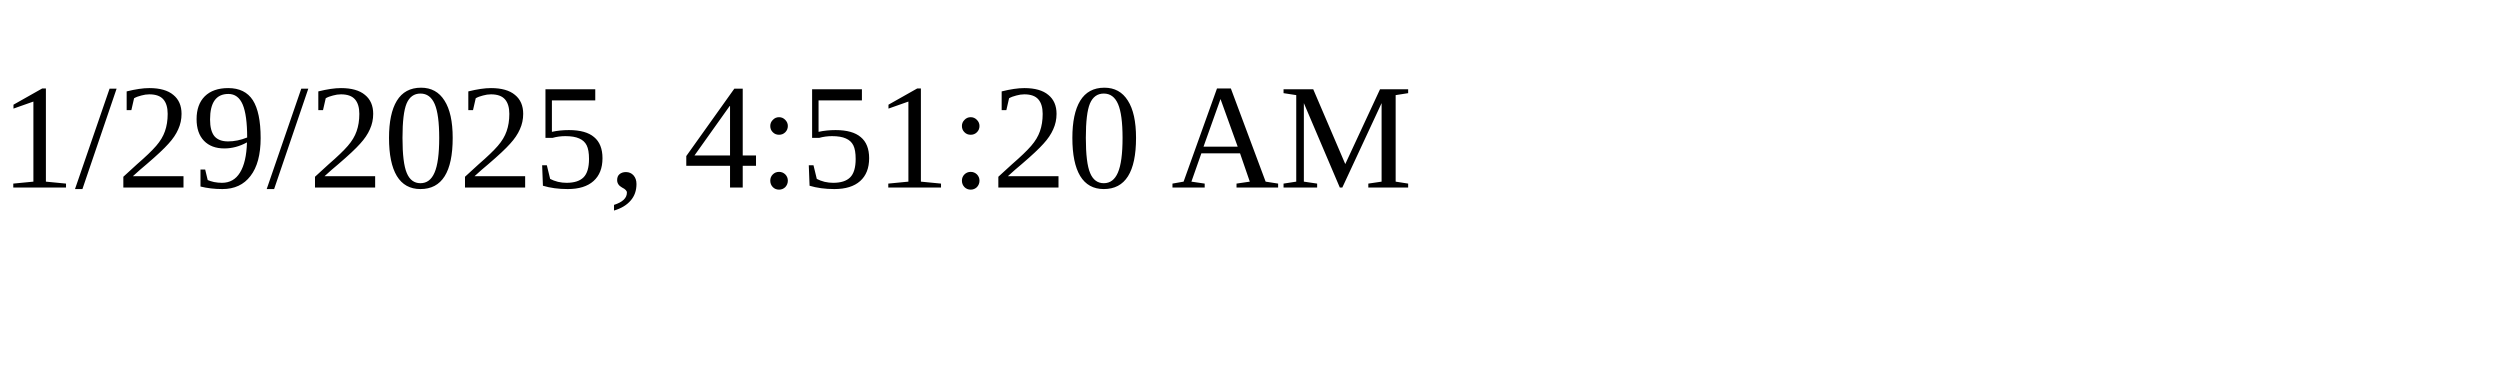
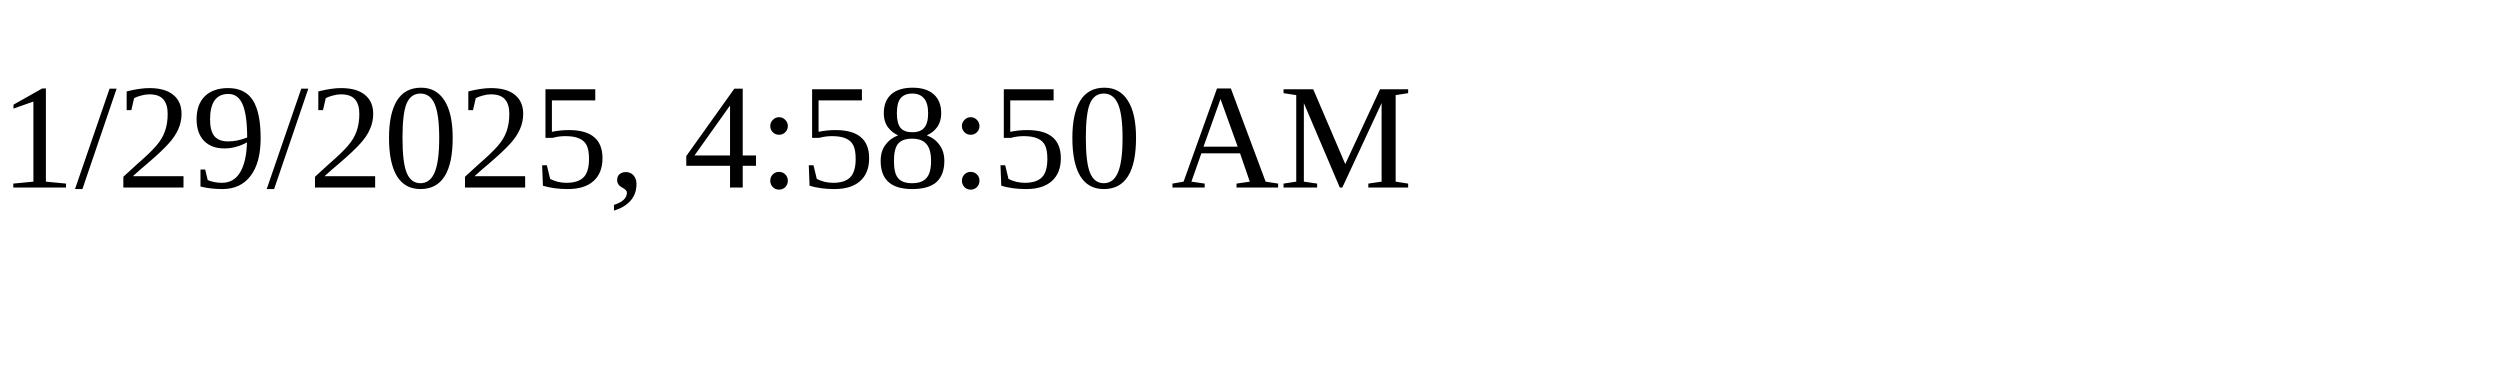
<svg xmlns="http://www.w3.org/2000/svg" height="30" width="200">
-   <text x="0" y="15">1/29/2025, 4:51:20 AM</text>
+   <text x="0" y="15">1/29/2025, 4:58:50 AM</text>
</svg>
